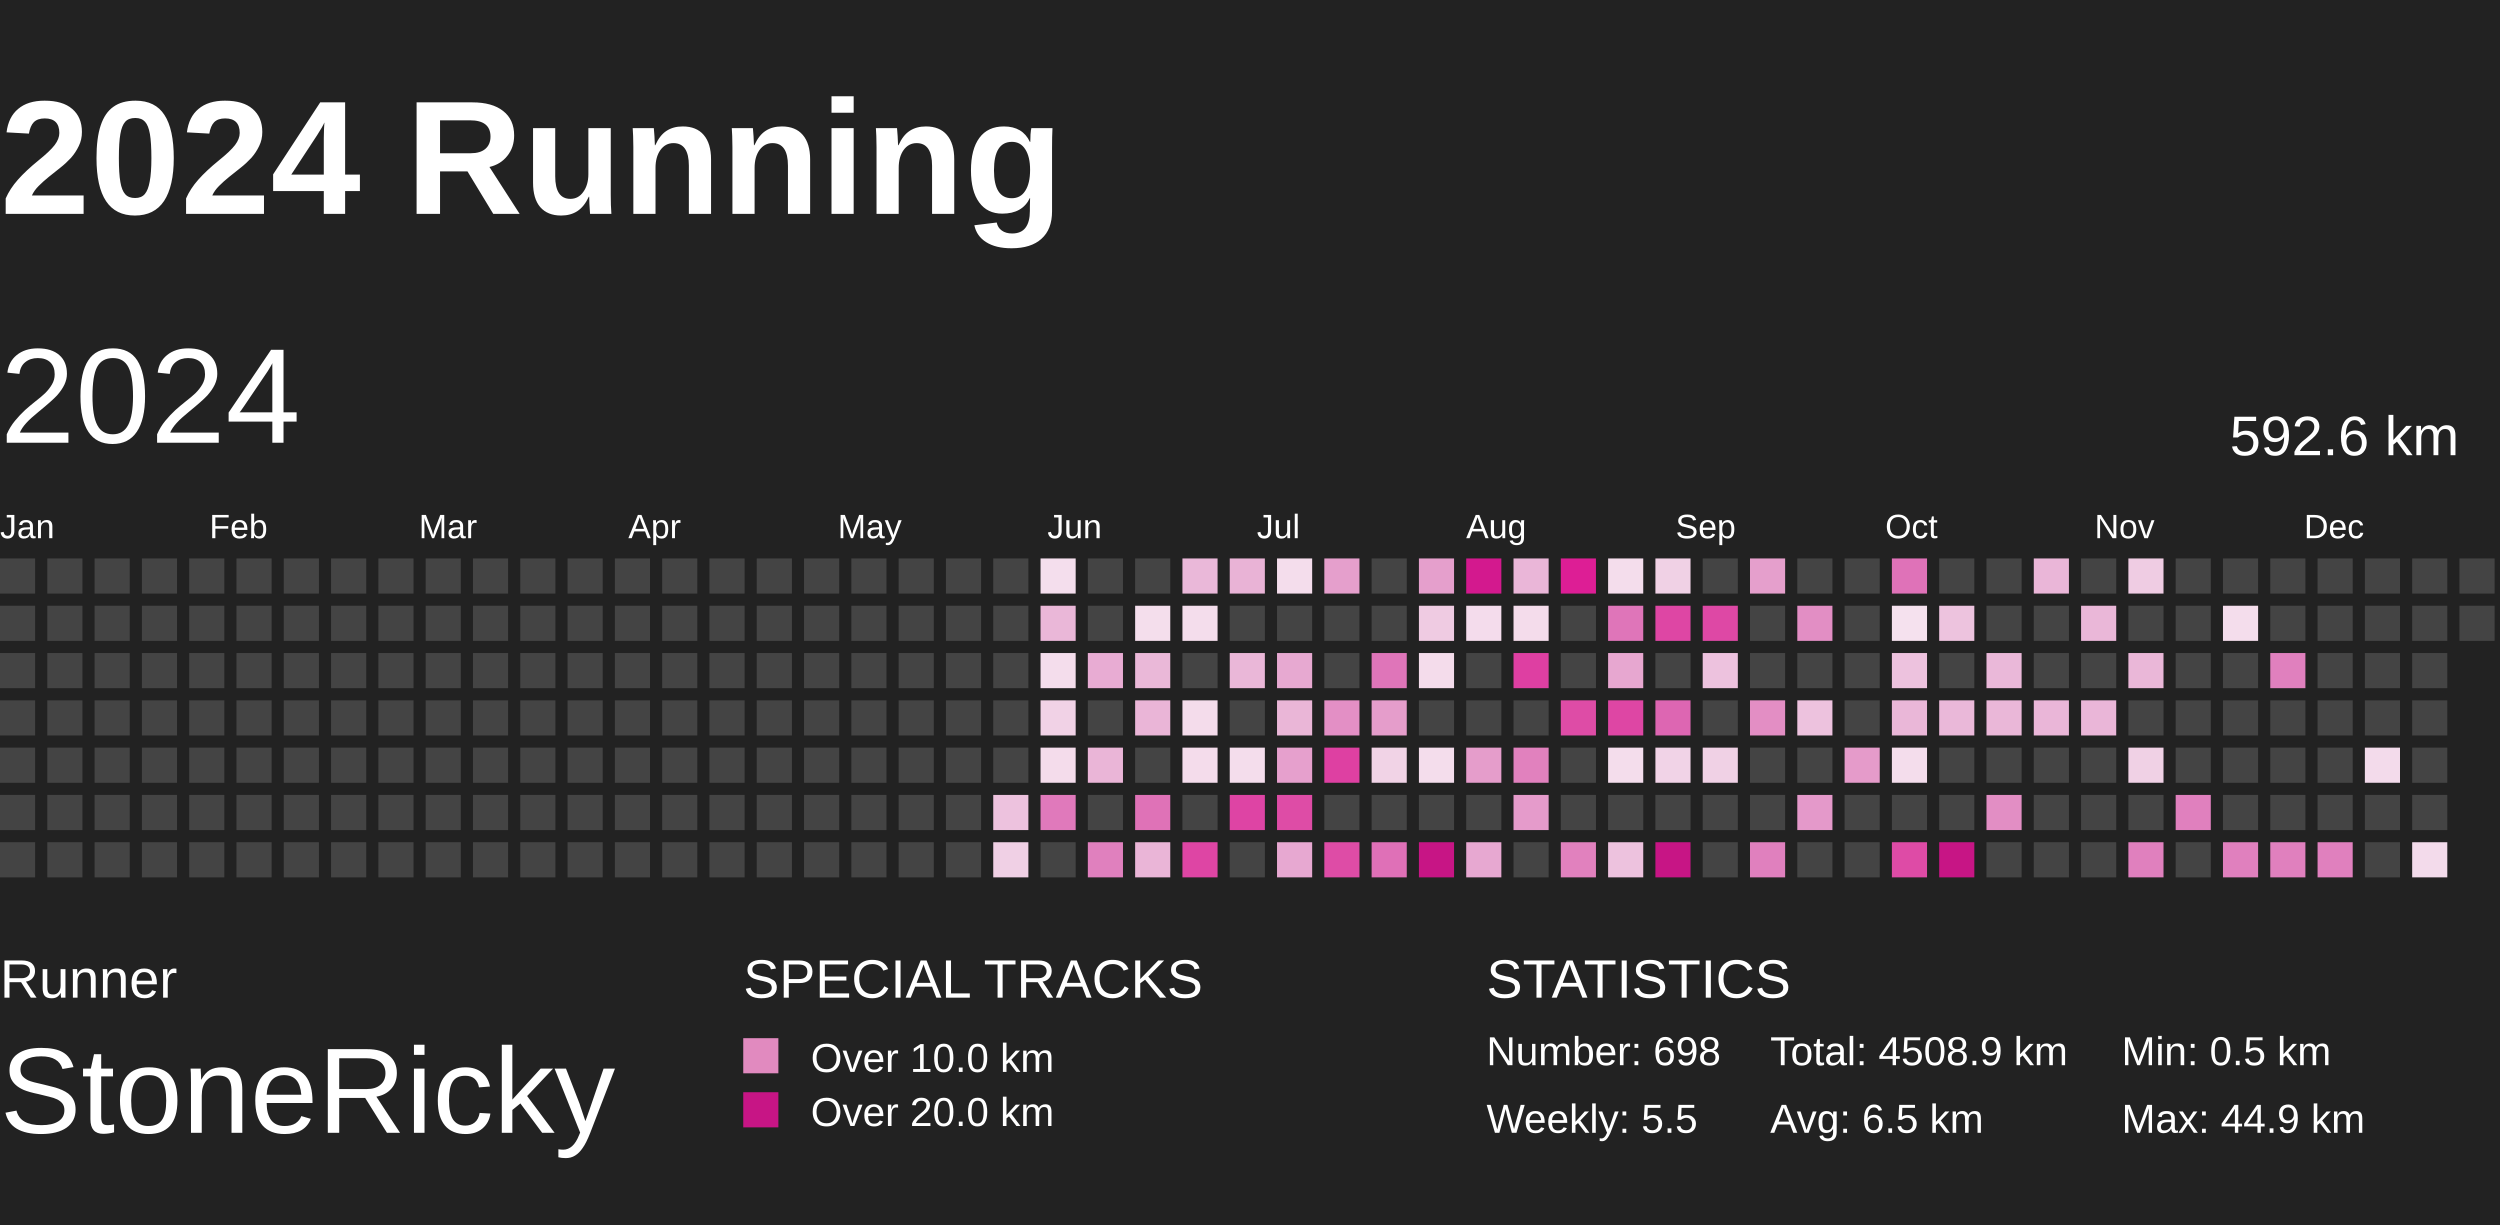
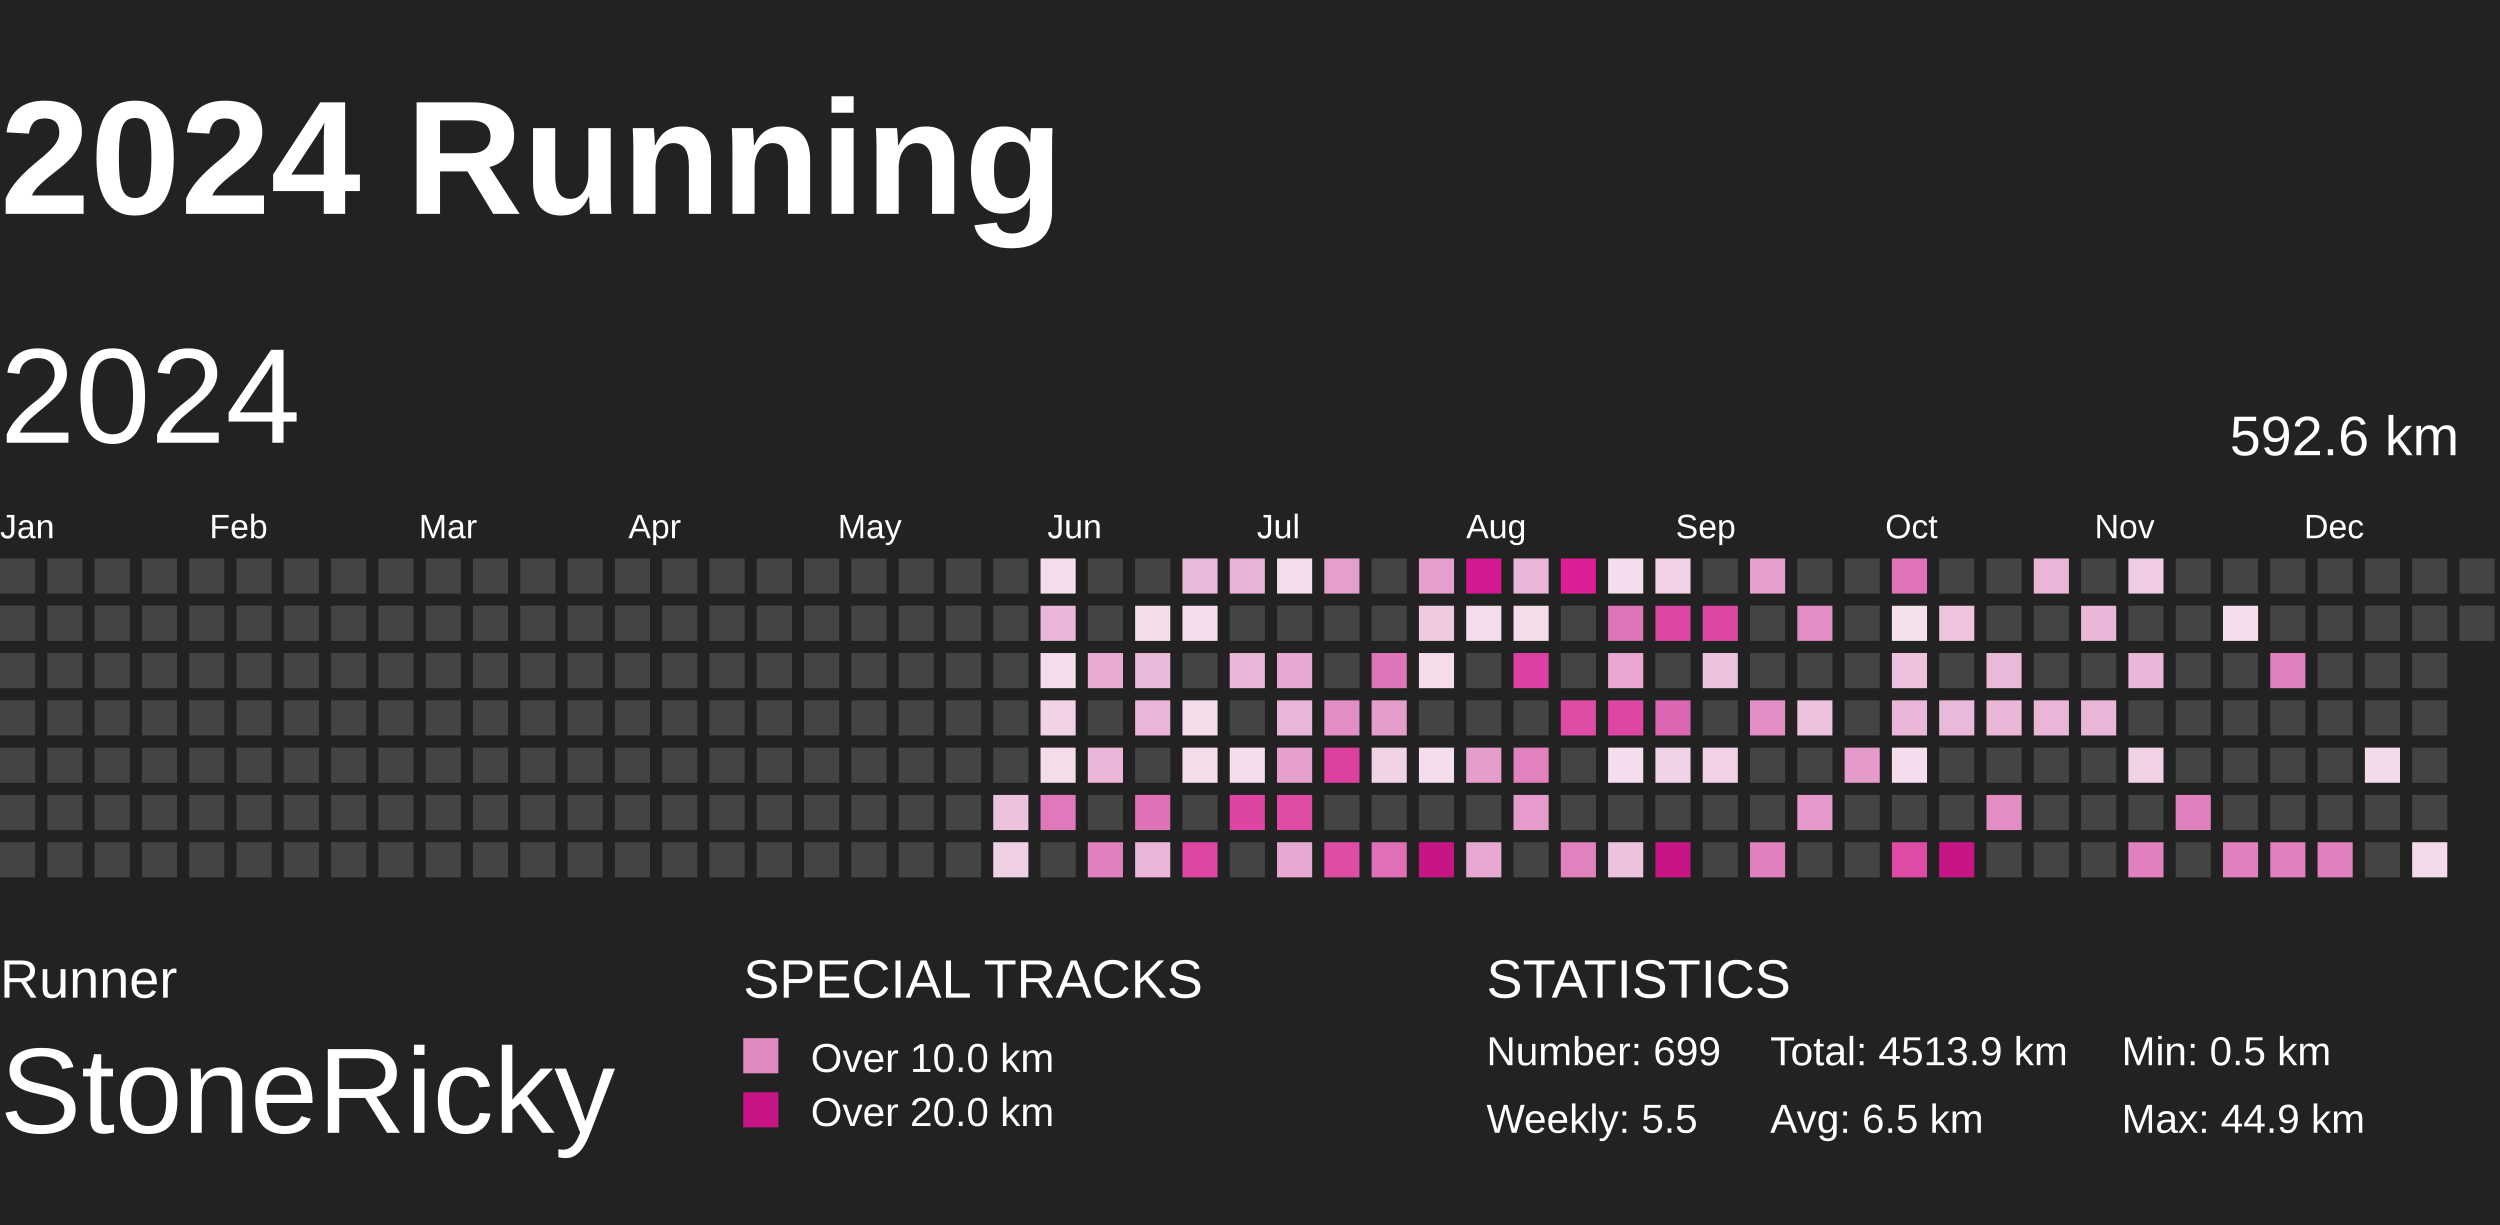
<svg xmlns="http://www.w3.org/2000/svg" baseProfile="full" height="98mm" version="1.1" viewBox="10,9,185,81" width="200mm">
  <defs>
    <pattern height="2" id="indoor-stripe" patternUnits="userSpaceOnUse" width="2">
      <line stroke="white" stroke-opacity="0.45" stroke-width="0.5" x1="0" x2="2" y1="2" y2="0" />
    </pattern>
  </defs>
  <rect fill="#222222" height="98" width="200" x="0" y="0" />
  <text fill="#FFFFFF" style="font-size:12px; font-family:Arial; font-weight:bold;" x="10" y="20">2024 Running</text>
  <text fill="#FFFFFF" style="font-size:4px; font-family:Arial" x="10" y="78">Runner</text>
  <text fill="#FFFFFF" style="font-size:9px; font-family:Arial" x="10" y="88">StoneRicky</text>
  <text fill="#FFFFFF" style="font-size:4px; font-family:Arial" x="65" y="78">SPECIAL TRACKS</text>
  <rect fill="#E18ABF" height="2.6" width="2.6" x="65" y="81" />
  <text fill="#FFFFFF" style="font-size:3px; font-family:Arial" x="70" y="83.5">Over 10.0 km</text>
  <rect fill="#C71585" height="2.6" width="2.6" x="65" y="85" />
  <text fill="#FFFFFF" style="font-size:3px; font-family:Arial" x="70" y="87.5">Over 20.0 km</text>
  <text fill="#FFFFFF" style="font-size:4px; font-family:Arial" x="120" y="78">STATISTICS</text>
-   <text fill="#FFFFFF" style="font-size:3px; font-family:Arial" x="120" y="83">Number: 698</text>
+   <text fill="#FFFFFF" style="font-size:3px; font-family:Arial" x="120" y="83">Number: 699</text>
  <text fill="#FFFFFF" style="font-size:3px; font-family:Arial" x="120" y="88">Weekly: 5.5</text>
-   <text fill="#FFFFFF" style="font-size:3px; font-family:Arial" x="141" y="83">Total: 4508.9 km</text>
+   <text fill="#FFFFFF" style="font-size:3px; font-family:Arial" x="141" y="83">Total: 4513.9 km</text>
  <text fill="#FFFFFF" style="font-size:3px; font-family:Arial" x="141" y="88">Avg: 6.5 km</text>
  <text fill="#FFFFFF" style="font-size:3px; font-family:Arial" x="167" y="83">Min: 0.5 km</text>
  <text fill="#FFFFFF" style="font-size:3px; font-family:Arial" x="167" y="88">Max: 44.9 km</text>
  <text dominant-baseline="hanging" fill="#FFFFFF" style="font-size:10.0px; font-family:Arial;" x="10" y="30">2024</text>
  <text dominant-baseline="hanging" fill="#FFFFFF" style="font-size:4.125px; font-family:Arial;" x="175" y="35">592.6 km</text>
  <text fill="#FFFFFF" style="font-size:2.5px; font-family:Arial" x="10.0" y="44">Jan</text>
  <text fill="#FFFFFF" style="font-size:2.5px; font-family:Arial" x="25.5" y="44">Feb</text>
  <text fill="#FFFFFF" style="font-size:2.5px; font-family:Arial" x="41.0" y="44">Mar</text>
  <text fill="#FFFFFF" style="font-size:2.5px; font-family:Arial" x="56.5" y="44">Apr</text>
  <text fill="#FFFFFF" style="font-size:2.5px; font-family:Arial" x="72.0" y="44">May</text>
  <text fill="#FFFFFF" style="font-size:2.5px; font-family:Arial" x="87.5" y="44">Jun</text>
  <text fill="#FFFFFF" style="font-size:2.5px; font-family:Arial" x="103.0" y="44">Jul</text>
  <text fill="#FFFFFF" style="font-size:2.5px; font-family:Arial" x="118.5" y="44">Aug</text>
  <text fill="#FFFFFF" style="font-size:2.5px; font-family:Arial" x="134.0" y="44">Sep</text>
  <text fill="#FFFFFF" style="font-size:2.5px; font-family:Arial" x="149.5" y="44">Oct</text>
  <text fill="#FFFFFF" style="font-size:2.5px; font-family:Arial" x="165.0" y="44">Nov</text>
  <text fill="#FFFFFF" style="font-size:2.5px; font-family:Arial" x="180.5" y="44">Dec</text>
  <rect fill="#444444" height="2.6" width="2.6" x="10.0" y="45.5" />
  <rect fill="#444444" height="2.6" width="2.6" x="10.0" y="49.0" />
  <rect fill="#444444" height="2.6" width="2.6" x="10.0" y="52.5" />
  <rect fill="#444444" height="2.6" width="2.6" x="10.0" y="56.0" />
  <rect fill="#444444" height="2.6" width="2.6" x="10.0" y="59.5" />
  <rect fill="#444444" height="2.6" width="2.6" x="10.0" y="63.0" />
  <rect fill="#444444" height="2.6" width="2.6" x="10.0" y="66.5" />
  <rect fill="#444444" height="2.6" width="2.6" x="13.5" y="45.5" />
  <rect fill="#444444" height="2.6" width="2.6" x="13.5" y="49.0" />
  <rect fill="#444444" height="2.6" width="2.6" x="13.5" y="52.5" />
  <rect fill="#444444" height="2.6" width="2.6" x="13.5" y="56.0" />
  <rect fill="#444444" height="2.6" width="2.6" x="13.5" y="59.5" />
  <rect fill="#444444" height="2.6" width="2.6" x="13.5" y="63.0" />
  <rect fill="#444444" height="2.6" width="2.6" x="13.5" y="66.5" />
  <rect fill="#444444" height="2.6" width="2.6" x="17.0" y="45.5" />
  <rect fill="#444444" height="2.6" width="2.6" x="17.0" y="49.0" />
  <rect fill="#444444" height="2.6" width="2.6" x="17.0" y="52.5" />
  <rect fill="#444444" height="2.6" width="2.6" x="17.0" y="56.0" />
  <rect fill="#444444" height="2.6" width="2.6" x="17.0" y="59.5" />
  <rect fill="#444444" height="2.6" width="2.6" x="17.0" y="63.0" />
  <rect fill="#444444" height="2.6" width="2.6" x="17.0" y="66.5" />
  <rect fill="#444444" height="2.6" width="2.6" x="20.5" y="45.5" />
  <rect fill="#444444" height="2.6" width="2.6" x="20.5" y="49.0" />
  <rect fill="#444444" height="2.6" width="2.6" x="20.5" y="52.5" />
  <rect fill="#444444" height="2.6" width="2.6" x="20.5" y="56.0" />
  <rect fill="#444444" height="2.6" width="2.6" x="20.5" y="59.5" />
  <rect fill="#444444" height="2.6" width="2.6" x="20.5" y="63.0" />
  <rect fill="#444444" height="2.6" width="2.6" x="20.5" y="66.5" />
  <rect fill="#444444" height="2.6" width="2.6" x="24.0" y="45.5" />
  <rect fill="#444444" height="2.6" width="2.6" x="24.0" y="49.0" />
  <rect fill="#444444" height="2.6" width="2.6" x="24.0" y="52.5" />
  <rect fill="#444444" height="2.6" width="2.6" x="24.0" y="56.0" />
  <rect fill="#444444" height="2.6" width="2.6" x="24.0" y="59.5" />
  <rect fill="#444444" height="2.6" width="2.6" x="24.0" y="63.0" />
  <rect fill="#444444" height="2.6" width="2.6" x="24.0" y="66.5" />
  <rect fill="#444444" height="2.6" width="2.6" x="27.5" y="45.5" />
  <rect fill="#444444" height="2.6" width="2.6" x="27.5" y="49.0" />
  <rect fill="#444444" height="2.6" width="2.6" x="27.5" y="52.5" />
  <rect fill="#444444" height="2.6" width="2.6" x="27.5" y="56.0" />
  <rect fill="#444444" height="2.6" width="2.6" x="27.5" y="59.5" />
  <rect fill="#444444" height="2.6" width="2.6" x="27.5" y="63.0" />
  <rect fill="#444444" height="2.6" width="2.6" x="27.5" y="66.5" />
  <rect fill="#444444" height="2.6" width="2.6" x="31.0" y="45.5" />
  <rect fill="#444444" height="2.6" width="2.6" x="31.0" y="49.0" />
  <rect fill="#444444" height="2.6" width="2.6" x="31.0" y="52.5" />
  <rect fill="#444444" height="2.6" width="2.6" x="31.0" y="56.0" />
  <rect fill="#444444" height="2.6" width="2.6" x="31.0" y="59.5" />
  <rect fill="#444444" height="2.6" width="2.6" x="31.0" y="63.0" />
  <rect fill="#444444" height="2.6" width="2.6" x="31.0" y="66.5" />
  <rect fill="#444444" height="2.6" width="2.6" x="34.5" y="45.5" />
  <rect fill="#444444" height="2.6" width="2.6" x="34.5" y="49.0" />
  <rect fill="#444444" height="2.6" width="2.6" x="34.5" y="52.5" />
  <rect fill="#444444" height="2.6" width="2.6" x="34.5" y="56.0" />
  <rect fill="#444444" height="2.6" width="2.6" x="34.5" y="59.5" />
  <rect fill="#444444" height="2.6" width="2.6" x="34.5" y="63.0" />
  <rect fill="#444444" height="2.6" width="2.6" x="34.5" y="66.5" />
  <rect fill="#444444" height="2.6" width="2.6" x="38.0" y="45.5" />
  <rect fill="#444444" height="2.6" width="2.6" x="38.0" y="49.0" />
  <rect fill="#444444" height="2.6" width="2.6" x="38.0" y="52.5" />
  <rect fill="#444444" height="2.6" width="2.6" x="38.0" y="56.0" />
  <rect fill="#444444" height="2.6" width="2.6" x="38.0" y="59.5" />
  <rect fill="#444444" height="2.6" width="2.6" x="38.0" y="63.0" />
  <rect fill="#444444" height="2.6" width="2.6" x="38.0" y="66.5" />
  <rect fill="#444444" height="2.6" width="2.6" x="41.5" y="45.5" />
  <rect fill="#444444" height="2.6" width="2.6" x="41.5" y="49.0" />
  <rect fill="#444444" height="2.6" width="2.6" x="41.5" y="52.5" />
  <rect fill="#444444" height="2.6" width="2.6" x="41.5" y="56.0" />
  <rect fill="#444444" height="2.6" width="2.6" x="41.5" y="59.5" />
  <rect fill="#444444" height="2.6" width="2.6" x="41.5" y="63.0" />
  <rect fill="#444444" height="2.6" width="2.6" x="41.5" y="66.5" />
  <rect fill="#444444" height="2.6" width="2.6" x="45.0" y="45.5" />
  <rect fill="#444444" height="2.6" width="2.6" x="45.0" y="49.0" />
  <rect fill="#444444" height="2.6" width="2.6" x="45.0" y="52.5" />
  <rect fill="#444444" height="2.6" width="2.6" x="45.0" y="56.0" />
  <rect fill="#444444" height="2.6" width="2.6" x="45.0" y="59.5" />
  <rect fill="#444444" height="2.6" width="2.6" x="45.0" y="63.0" />
  <rect fill="#444444" height="2.6" width="2.6" x="45.0" y="66.5" />
  <rect fill="#444444" height="2.6" width="2.6" x="48.5" y="45.5" />
  <rect fill="#444444" height="2.6" width="2.6" x="48.5" y="49.0" />
  <rect fill="#444444" height="2.6" width="2.6" x="48.5" y="52.5" />
  <rect fill="#444444" height="2.6" width="2.6" x="48.5" y="56.0" />
  <rect fill="#444444" height="2.6" width="2.6" x="48.5" y="59.5" />
  <rect fill="#444444" height="2.6" width="2.6" x="48.5" y="63.0" />
  <rect fill="#444444" height="2.6" width="2.6" x="48.5" y="66.5" />
  <rect fill="#444444" height="2.6" width="2.6" x="52.0" y="45.5" />
  <rect fill="#444444" height="2.6" width="2.6" x="52.0" y="49.0" />
  <rect fill="#444444" height="2.6" width="2.6" x="52.0" y="52.5" />
  <rect fill="#444444" height="2.6" width="2.6" x="52.0" y="56.0" />
  <rect fill="#444444" height="2.6" width="2.6" x="52.0" y="59.5" />
  <rect fill="#444444" height="2.6" width="2.6" x="52.0" y="63.0" />
  <rect fill="#444444" height="2.6" width="2.6" x="52.0" y="66.5" />
  <rect fill="#444444" height="2.6" width="2.6" x="55.5" y="45.5" />
  <rect fill="#444444" height="2.6" width="2.6" x="55.5" y="49.0" />
  <rect fill="#444444" height="2.6" width="2.6" x="55.5" y="52.5" />
  <rect fill="#444444" height="2.6" width="2.6" x="55.5" y="56.0" />
  <rect fill="#444444" height="2.6" width="2.6" x="55.5" y="59.5" />
  <rect fill="#444444" height="2.6" width="2.6" x="55.5" y="63.0" />
  <rect fill="#444444" height="2.6" width="2.6" x="55.5" y="66.5" />
  <rect fill="#444444" height="2.6" width="2.6" x="59.0" y="45.5" />
  <rect fill="#444444" height="2.6" width="2.6" x="59.0" y="49.0" />
  <rect fill="#444444" height="2.6" width="2.6" x="59.0" y="52.5" />
  <rect fill="#444444" height="2.6" width="2.6" x="59.0" y="56.0" />
  <rect fill="#444444" height="2.6" width="2.6" x="59.0" y="59.5" />
  <rect fill="#444444" height="2.6" width="2.6" x="59.0" y="63.0" />
  <rect fill="#444444" height="2.6" width="2.6" x="59.0" y="66.5" />
  <rect fill="#444444" height="2.6" width="2.6" x="62.5" y="45.5" />
  <rect fill="#444444" height="2.6" width="2.6" x="62.5" y="49.0" />
  <rect fill="#444444" height="2.6" width="2.6" x="62.5" y="52.5" />
  <rect fill="#444444" height="2.6" width="2.6" x="62.5" y="56.0" />
  <rect fill="#444444" height="2.6" width="2.6" x="62.5" y="59.5" />
  <rect fill="#444444" height="2.6" width="2.6" x="62.5" y="63.0" />
  <rect fill="#444444" height="2.6" width="2.6" x="62.5" y="66.5" />
  <rect fill="#444444" height="2.6" width="2.6" x="66.0" y="45.5" />
  <rect fill="#444444" height="2.6" width="2.6" x="66.0" y="49.0" />
  <rect fill="#444444" height="2.6" width="2.6" x="66.0" y="52.5" />
  <rect fill="#444444" height="2.6" width="2.6" x="66.0" y="56.0" />
  <rect fill="#444444" height="2.6" width="2.6" x="66.0" y="59.5" />
  <rect fill="#444444" height="2.6" width="2.6" x="66.0" y="63.0" />
  <rect fill="#444444" height="2.6" width="2.6" x="66.0" y="66.5" />
  <rect fill="#444444" height="2.6" width="2.6" x="69.5" y="45.5" />
  <rect fill="#444444" height="2.6" width="2.6" x="69.5" y="49.0" />
  <rect fill="#444444" height="2.6" width="2.6" x="69.5" y="52.5" />
  <rect fill="#444444" height="2.6" width="2.6" x="69.5" y="56.0" />
  <rect fill="#444444" height="2.6" width="2.6" x="69.5" y="59.5" />
  <rect fill="#444444" height="2.6" width="2.6" x="69.5" y="63.0" />
  <rect fill="#444444" height="2.6" width="2.6" x="69.5" y="66.5" />
  <rect fill="#444444" height="2.6" width="2.6" x="73.0" y="45.5" />
  <rect fill="#444444" height="2.6" width="2.6" x="73.0" y="49.0" />
  <rect fill="#444444" height="2.6" width="2.6" x="73.0" y="52.5" />
  <rect fill="#444444" height="2.6" width="2.6" x="73.0" y="56.0" />
  <rect fill="#444444" height="2.6" width="2.6" x="73.0" y="59.5" />
  <rect fill="#444444" height="2.6" width="2.6" x="73.0" y="63.0" />
  <rect fill="#444444" height="2.6" width="2.6" x="73.0" y="66.5" />
  <rect fill="#444444" height="2.6" width="2.6" x="76.5" y="45.5" />
  <rect fill="#444444" height="2.6" width="2.6" x="76.5" y="49.0" />
  <rect fill="#444444" height="2.6" width="2.6" x="76.5" y="52.5" />
  <rect fill="#444444" height="2.6" width="2.6" x="76.5" y="56.0" />
  <rect fill="#444444" height="2.6" width="2.6" x="76.5" y="59.5" />
  <rect fill="#444444" height="2.6" width="2.6" x="76.5" y="63.0" />
  <rect fill="#444444" height="2.6" width="2.6" x="76.5" y="66.5" />
  <rect fill="#444444" height="2.6" width="2.6" x="80.0" y="45.5" />
  <rect fill="#444444" height="2.6" width="2.6" x="80.0" y="49.0" />
  <rect fill="#444444" height="2.6" width="2.6" x="80.0" y="52.5" />
  <rect fill="#444444" height="2.6" width="2.6" x="80.0" y="56.0" />
  <rect fill="#444444" height="2.6" width="2.6" x="80.0" y="59.5" />
  <rect fill="#444444" height="2.6" width="2.6" x="80.0" y="63.0" />
  <rect fill="#444444" height="2.6" width="2.6" x="80.0" y="66.5" />
  <rect fill="#444444" height="2.6" width="2.6" x="83.5" y="45.5" />
  <rect fill="#444444" height="2.6" width="2.6" x="83.5" y="49.0" />
  <rect fill="#444444" height="2.6" width="2.6" x="83.5" y="52.5" />
  <rect fill="#444444" height="2.6" width="2.6" x="83.5" y="56.0" />
  <rect fill="#444444" height="2.6" width="2.6" x="83.5" y="59.5" />
  <rect fill="#edc2de" height="2.6" width="2.6" x="83.5" y="63.0" />
  <rect fill="#f0d0e5" height="2.6" width="2.6" x="83.5" y="66.5" />
  <rect fill="#f4deed" height="2.6" width="2.6" x="87.0" y="45.5" />
  <rect fill="#eab7d8" height="2.6" width="2.6" x="87.0" y="49.0" />
  <rect fill="#f4ddec" height="2.6" width="2.6" x="87.0" y="52.5" />
  <rect fill="#f1d2e6" height="2.6" width="2.6" x="87.0" y="56.0" />
  <rect fill="#f4dceb" height="2.6" width="2.6" x="87.0" y="59.5" />
  <rect fill="#e079bb" height="2.6" width="2.6" x="87.0" y="63.0" />
  <rect fill="#444444" height="2.6" width="2.6" x="87.0" y="66.5" />
  <rect fill="#444444" height="2.6" width="2.6" x="90.5" y="45.5" />
  <rect fill="#444444" height="2.6" width="2.6" x="90.5" y="49.0" />
  <rect fill="#e8acd3" height="2.6" width="2.6" x="90.5" y="52.5" />
  <rect fill="#444444" height="2.6" width="2.6" x="90.5" y="56.0" />
  <rect fill="#eab5d7" height="2.6" width="2.6" x="90.5" y="59.5" />
  <rect fill="#444444" height="2.6" width="2.6" x="90.5" y="63.0" />
  <rect fill="#e080be" height="2.6" width="2.6" x="90.5" y="66.5" />
  <rect fill="#444444" height="2.6" width="2.6" x="94.0" y="45.5" />
  <rect fill="#f4deec" height="2.6" width="2.6" x="94.0" y="49.0" />
  <rect fill="#eab8d8" height="2.6" width="2.6" x="94.0" y="52.5" />
  <rect fill="#eab5d7" height="2.6" width="2.6" x="94.0" y="56.0" />
  <rect fill="#444444" height="2.6" width="2.6" x="94.0" y="59.5" />
  <rect fill="#df72b7" height="2.6" width="2.6" x="94.0" y="63.0" />
  <rect fill="#eab5d7" height="2.6" width="2.6" x="94.0" y="66.5" />
  <rect fill="#eab8d9" height="2.6" width="2.6" x="97.5" y="45.5" />
  <rect fill="#f4ddec" height="2.6" width="2.6" x="97.5" y="49.0" />
  <rect fill="#444444" height="2.6" width="2.6" x="97.5" y="52.5" />
  <rect fill="#f4dceb" height="2.6" width="2.6" x="97.5" y="56.0" />
  <rect fill="#f4dceb" height="2.6" width="2.6" x="97.5" y="59.5" />
  <rect fill="#444444" height="2.6" width="2.6" x="97.5" y="63.0" />
  <rect fill="#de45a4" height="2.6" width="2.6" x="97.5" y="66.5" />
  <rect fill="#e9b3d6" height="2.6" width="2.6" x="101.0" y="45.5" />
  <rect fill="#444444" height="2.6" width="2.6" x="101.0" y="49.0" />
  <rect fill="#eab7d8" height="2.6" width="2.6" x="101.0" y="52.5" />
  <rect fill="#444444" height="2.6" width="2.6" x="101.0" y="56.0" />
  <rect fill="#f4ddec" height="2.6" width="2.6" x="101.0" y="59.5" />
  <rect fill="#de44a4" height="2.6" width="2.6" x="101.0" y="63.0" />
  <rect fill="#444444" height="2.6" width="2.6" x="101.0" y="66.5" />
  <rect fill="#f4ddec" height="2.6" width="2.6" x="104.5" y="45.5" />
  <rect fill="#444444" height="2.6" width="2.6" x="104.5" y="49.0" />
  <rect fill="#e7a9d1" height="2.6" width="2.6" x="104.5" y="52.5" />
  <rect fill="#eab6d7" height="2.6" width="2.6" x="104.5" y="56.0" />
  <rect fill="#e6a0cd" height="2.6" width="2.6" x="104.5" y="59.5" />
  <rect fill="#de4ca6" height="2.6" width="2.6" x="104.5" y="63.0" />
  <rect fill="#e7a8d1" height="2.6" width="2.6" x="104.5" y="66.5" />
  <rect fill="#e59fcc" height="2.6" width="2.6" x="108.0" y="45.5" />
  <rect fill="#444444" height="2.6" width="2.6" x="108.0" y="49.0" />
  <rect fill="#444444" height="2.6" width="2.6" x="108.0" y="52.5" />
  <rect fill="#e38fc5" height="2.6" width="2.6" x="108.0" y="56.0" />
  <rect fill="#de40a2" height="2.6" width="2.6" x="108.0" y="59.5" />
  <rect fill="#444444" height="2.6" width="2.6" x="108.0" y="63.0" />
  <rect fill="#de4ca6" height="2.6" width="2.6" x="108.0" y="66.5" />
  <rect fill="#444444" height="2.6" width="2.6" x="111.5" y="45.5" />
  <rect fill="#444444" height="2.6" width="2.6" x="111.5" y="49.0" />
  <rect fill="#df75b9" height="2.6" width="2.6" x="111.5" y="52.5" />
  <rect fill="#e59dcb" height="2.6" width="2.6" x="111.5" y="56.0" />
  <rect fill="#f1d3e6" height="2.6" width="2.6" x="111.5" y="59.5" />
  <rect fill="#444444" height="2.6" width="2.6" x="111.5" y="63.0" />
  <rect fill="#df70b7" height="2.6" width="2.6" x="111.5" y="66.5" />
  <rect fill="#e59fcc" height="2.6" width="2.6" x="115.0" y="45.5" />
  <rect fill="#efcbe2" height="2.6" width="2.6" x="115.0" y="49.0" />
  <rect fill="#f4dceb" height="2.6" width="2.6" x="115.0" y="52.5" />
  <rect fill="#444444" height="2.6" width="2.6" x="115.0" y="56.0" />
  <rect fill="#f4ddec" height="2.6" width="2.6" x="115.0" y="59.5" />
  <rect fill="#444444" height="2.6" width="2.6" x="115.0" y="63.0" />
  <rect fill="#C71585" height="2.6" width="2.6" x="115.0" y="66.5" />
  <rect fill="#d3198e" height="2.6" width="2.6" x="118.5" y="45.5" />
  <rect fill="#f4dcec" height="2.6" width="2.6" x="118.5" y="49.0" />
  <rect fill="#444444" height="2.6" width="2.6" x="118.5" y="52.5" />
  <rect fill="#444444" height="2.6" width="2.6" x="118.5" y="56.0" />
  <rect fill="#e59dcb" height="2.6" width="2.6" x="118.5" y="59.5" />
  <rect fill="#444444" height="2.6" width="2.6" x="118.5" y="63.0" />
  <rect fill="#e7a8d1" height="2.6" width="2.6" x="118.5" y="66.5" />
  <rect fill="#eab6d8" height="2.6" width="2.6" x="122.0" y="45.5" />
  <rect fill="#f4dceb" height="2.6" width="2.6" x="122.0" y="49.0" />
  <rect fill="#de3fa2" height="2.6" width="2.6" x="122.0" y="52.5" />
  <rect fill="#444444" height="2.6" width="2.6" x="122.0" y="56.0" />
  <rect fill="#e181be" height="2.6" width="2.6" x="122.0" y="59.5" />
  <rect fill="#e59bcb" height="2.6" width="2.6" x="122.0" y="63.0" />
  <rect fill="#444444" height="2.6" width="2.6" x="122.0" y="66.5" />
  <rect fill="#dd1e95" height="2.6" width="2.6" x="125.5" y="45.5" />
  <rect fill="#444444" height="2.6" width="2.6" x="125.5" y="49.0" />
  <rect fill="#444444" height="2.6" width="2.6" x="125.5" y="52.5" />
  <rect fill="#de4ca6" height="2.6" width="2.6" x="125.5" y="56.0" />
  <rect fill="#444444" height="2.6" width="2.6" x="125.5" y="59.5" />
  <rect fill="#444444" height="2.6" width="2.6" x="125.5" y="63.0" />
  <rect fill="#e181be" height="2.6" width="2.6" x="125.5" y="66.5" />
  <rect fill="#f4ddec" height="2.6" width="2.6" x="129.0" y="45.5" />
  <rect fill="#df75b9" height="2.6" width="2.6" x="129.0" y="49.0" />
  <rect fill="#e7a7d0" height="2.6" width="2.6" x="129.0" y="52.5" />
  <rect fill="#de46a4" height="2.6" width="2.6" x="129.0" y="56.0" />
  <rect fill="#f4ddec" height="2.6" width="2.6" x="129.0" y="59.5" />
  <rect fill="#444444" height="2.6" width="2.6" x="129.0" y="63.0" />
  <rect fill="#edc2de" height="2.6" width="2.6" x="129.0" y="66.5" />
  <rect fill="#f0d1e5" height="2.6" width="2.6" x="132.5" y="45.5" />
  <rect fill="#de46a4" height="2.6" width="2.6" x="132.5" y="49.0" />
  <rect fill="#444444" height="2.6" width="2.6" x="132.5" y="52.5" />
  <rect fill="#dd66b2" height="2.6" width="2.6" x="132.5" y="56.0" />
  <rect fill="#f1d3e7" height="2.6" width="2.6" x="132.5" y="59.5" />
  <rect fill="#444444" height="2.6" width="2.6" x="132.5" y="63.0" />
  <rect fill="#C71585" height="2.6" width="2.6" x="132.5" y="66.5" />
  <rect fill="#444444" height="2.6" width="2.6" x="136.0" y="45.5" />
  <rect fill="#de48a5" height="2.6" width="2.6" x="136.0" y="49.0" />
  <rect fill="#edc2de" height="2.6" width="2.6" x="136.0" y="52.5" />
  <rect fill="#444444" height="2.6" width="2.6" x="136.0" y="56.0" />
  <rect fill="#f0d1e5" height="2.6" width="2.6" x="136.0" y="59.5" />
  <rect fill="#444444" height="2.6" width="2.6" x="136.0" y="63.0" />
  <rect fill="#444444" height="2.6" width="2.6" x="136.0" y="66.5" />
  <rect fill="#e59fcc" height="2.6" width="2.6" x="139.5" y="45.5" />
  <rect fill="#444444" height="2.6" width="2.6" x="139.5" y="49.0" />
  <rect fill="#444444" height="2.6" width="2.6" x="139.5" y="52.5" />
  <rect fill="#e38ec4" height="2.6" width="2.6" x="139.5" y="56.0" />
  <rect fill="#444444" height="2.6" width="2.6" x="139.5" y="59.5" />
  <rect fill="#444444" height="2.6" width="2.6" x="139.5" y="63.0" />
  <rect fill="#e080be" height="2.6" width="2.6" x="139.5" y="66.5" />
  <rect fill="#444444" height="2.6" width="2.6" x="143.0" y="45.5" />
  <rect fill="#e28ec4" height="2.6" width="2.6" x="143.0" y="49.0" />
  <rect fill="#444444" height="2.6" width="2.6" x="143.0" y="52.5" />
  <rect fill="#edc2de" height="2.6" width="2.6" x="143.0" y="56.0" />
  <rect fill="#444444" height="2.6" width="2.6" x="143.0" y="59.5" />
  <rect fill="#e499ca" height="2.6" width="2.6" x="143.0" y="63.0" />
  <rect fill="#444444" height="2.6" width="2.6" x="143.0" y="66.5" />
  <rect fill="#444444" height="2.6" width="2.6" x="146.5" y="45.5" />
  <rect fill="#444444" height="2.6" width="2.6" x="146.5" y="49.0" />
  <rect fill="#444444" height="2.6" width="2.6" x="146.5" y="52.5" />
  <rect fill="#444444" height="2.6" width="2.6" x="146.5" y="56.0" />
  <rect fill="#e59bca" height="2.6" width="2.6" x="146.5" y="59.5" />
  <rect fill="#444444" height="2.6" width="2.6" x="146.5" y="63.0" />
  <rect fill="#444444" height="2.6" width="2.6" x="146.5" y="66.5" />
  <rect fill="#df72b8" height="2.6" width="2.6" x="150.0" y="45.5" />
  <rect fill="#f5e1ee" height="2.6" width="2.6" x="150.0" y="49.0" />
  <rect fill="#edc2de" height="2.6" width="2.6" x="150.0" y="52.5" />
  <rect fill="#eab7d8" height="2.6" width="2.6" x="150.0" y="56.0" />
  <rect fill="#f4ddec" height="2.6" width="2.6" x="150.0" y="59.5" />
  <rect fill="#444444" height="2.6" width="2.6" x="150.0" y="63.0" />
  <rect fill="#de4ba6" height="2.6" width="2.6" x="150.0" y="66.5" />
  <rect fill="#444444" height="2.6" width="2.6" x="153.5" y="45.5" />
  <rect fill="#edc3de" height="2.6" width="2.6" x="153.5" y="49.0" />
  <rect fill="#444444" height="2.6" width="2.6" x="153.5" y="52.5" />
  <rect fill="#eab8d9" height="2.6" width="2.6" x="153.5" y="56.0" />
  <rect fill="#444444" height="2.6" width="2.6" x="153.5" y="59.5" />
  <rect fill="#444444" height="2.6" width="2.6" x="153.5" y="63.0" />
  <rect fill="#C71585" height="2.6" width="2.6" x="153.5" y="66.5" />
  <rect fill="#444444" height="2.6" width="2.6" x="157.0" y="45.5" />
  <rect fill="#444444" height="2.6" width="2.6" x="157.0" y="49.0" />
  <rect fill="#eab8d9" height="2.6" width="2.6" x="157.0" y="52.5" />
  <rect fill="#eab7d8" height="2.6" width="2.6" x="157.0" y="56.0" />
  <rect fill="#444444" height="2.6" width="2.6" x="157.0" y="59.5" />
  <rect fill="#e28ec4" height="2.6" width="2.6" x="157.0" y="63.0" />
  <rect fill="#444444" height="2.6" width="2.6" x="157.0" y="66.5" />
  <rect fill="#eab6d8" height="2.6" width="2.6" x="160.5" y="45.5" />
  <rect fill="#444444" height="2.6" width="2.6" x="160.5" y="49.0" />
  <rect fill="#444444" height="2.6" width="2.6" x="160.5" y="52.5" />
  <rect fill="#eab6d8" height="2.6" width="2.6" x="160.5" y="56.0" />
  <rect fill="#444444" height="2.6" width="2.6" x="160.5" y="59.5" />
  <rect fill="#444444" height="2.6" width="2.6" x="160.5" y="63.0" />
  <rect fill="#444444" height="2.6" width="2.6" x="160.5" y="66.5" />
  <rect fill="#444444" height="2.6" width="2.6" x="164.0" y="45.5" />
  <rect fill="#eab7d8" height="2.6" width="2.6" x="164.0" y="49.0" />
  <rect fill="#444444" height="2.6" width="2.6" x="164.0" y="52.5" />
  <rect fill="#eab6d8" height="2.6" width="2.6" x="164.0" y="56.0" />
  <rect fill="#444444" height="2.6" width="2.6" x="164.0" y="59.5" />
  <rect fill="#444444" height="2.6" width="2.6" x="164.0" y="63.0" />
  <rect fill="#444444" height="2.6" width="2.6" x="164.0" y="66.5" />
  <rect fill="#efcce3" height="2.6" width="2.6" x="167.5" y="45.5" />
  <rect fill="#444444" height="2.6" width="2.6" x="167.5" y="49.0" />
  <rect fill="#eab7d8" height="2.6" width="2.6" x="167.5" y="52.5" />
  <rect fill="#444444" height="2.6" width="2.6" x="167.5" y="56.0" />
  <rect fill="#f0d1e5" height="2.6" width="2.6" x="167.5" y="59.5" />
  <rect fill="#444444" height="2.6" width="2.6" x="167.5" y="63.0" />
  <rect fill="#e080be" height="2.6" width="2.6" x="167.5" y="66.5" />
  <rect fill="#444444" height="2.6" width="2.6" x="171.0" y="45.5" />
  <rect fill="#444444" height="2.6" width="2.6" x="171.0" y="49.0" />
  <rect fill="#444444" height="2.6" width="2.6" x="171.0" y="52.5" />
  <rect fill="#444444" height="2.6" width="2.6" x="171.0" y="56.0" />
  <rect fill="#444444" height="2.6" width="2.6" x="171.0" y="59.5" />
  <rect fill="#e080be" height="2.6" width="2.6" x="171.0" y="63.0" />
  <rect fill="#444444" height="2.6" width="2.6" x="171.0" y="66.5" />
  <rect fill="#444444" height="2.6" width="2.6" x="174.5" y="45.5" />
  <rect fill="#f4ddec" height="2.6" width="2.6" x="174.5" y="49.0" />
  <rect fill="#444444" height="2.6" width="2.6" x="174.5" y="52.5" />
  <rect fill="#444444" height="2.6" width="2.6" x="174.5" y="56.0" />
  <rect fill="#444444" height="2.6" width="2.6" x="174.5" y="59.5" />
  <rect fill="#444444" height="2.6" width="2.6" x="174.5" y="63.0" />
  <rect fill="#e080be" height="2.6" width="2.6" x="174.5" y="66.5" />
  <rect fill="#444444" height="2.6" width="2.6" x="178.0" y="45.5" />
  <rect fill="#444444" height="2.6" width="2.6" x="178.0" y="49.0" />
  <rect fill="#e080be" height="2.6" width="2.6" x="178.0" y="52.5" />
  <rect fill="#444444" height="2.6" width="2.6" x="178.0" y="56.0" />
  <rect fill="#444444" height="2.6" width="2.6" x="178.0" y="59.5" />
  <rect fill="#444444" height="2.6" width="2.6" x="178.0" y="63.0" />
  <rect fill="#e080be" height="2.6" width="2.6" x="178.0" y="66.5" />
  <rect fill="#444444" height="2.6" width="2.6" x="181.5" y="45.5" />
  <rect fill="#444444" height="2.6" width="2.6" x="181.5" y="49.0" />
  <rect fill="#444444" height="2.6" width="2.6" x="181.5" y="52.5" />
  <rect fill="#444444" height="2.6" width="2.6" x="181.5" y="56.0" />
  <rect fill="#444444" height="2.6" width="2.6" x="181.5" y="59.5" />
  <rect fill="#444444" height="2.6" width="2.6" x="181.5" y="63.0" />
  <rect fill="#e080be" height="2.6" width="2.6" x="181.5" y="66.5" />
  <rect fill="#444444" height="2.6" width="2.6" x="185.0" y="45.5" />
  <rect fill="#444444" height="2.6" width="2.6" x="185.0" y="49.0" />
  <rect fill="#444444" height="2.6" width="2.6" x="185.0" y="52.5" />
  <rect fill="#444444" height="2.6" width="2.6" x="185.0" y="56.0" />
  <rect fill="#f3dbeb" height="2.6" width="2.6" x="185.0" y="59.5" />
  <rect fill="#444444" height="2.6" width="2.6" x="185.0" y="63.0" />
  <rect fill="#444444" height="2.6" width="2.6" x="185.0" y="66.5" />
  <rect fill="#444444" height="2.6" width="2.6" x="188.5" y="45.5" />
  <rect fill="#444444" height="2.6" width="2.6" x="188.5" y="49.0" />
  <rect fill="#444444" height="2.6" width="2.6" x="188.5" y="52.5" />
  <rect fill="#444444" height="2.6" width="2.6" x="188.5" y="56.0" />
  <rect fill="#444444" height="2.6" width="2.6" x="188.5" y="59.5" />
  <rect fill="#444444" height="2.6" width="2.6" x="188.5" y="63.0" />
  <rect fill="#f3dbeb" height="2.6" width="2.6" x="188.5" y="66.5" />
  <rect fill="#444444" height="2.6" width="2.6" x="192.0" y="45.5" />
  <rect fill="#444444" height="2.6" width="2.6" x="192.0" y="49.0" />
</svg>
